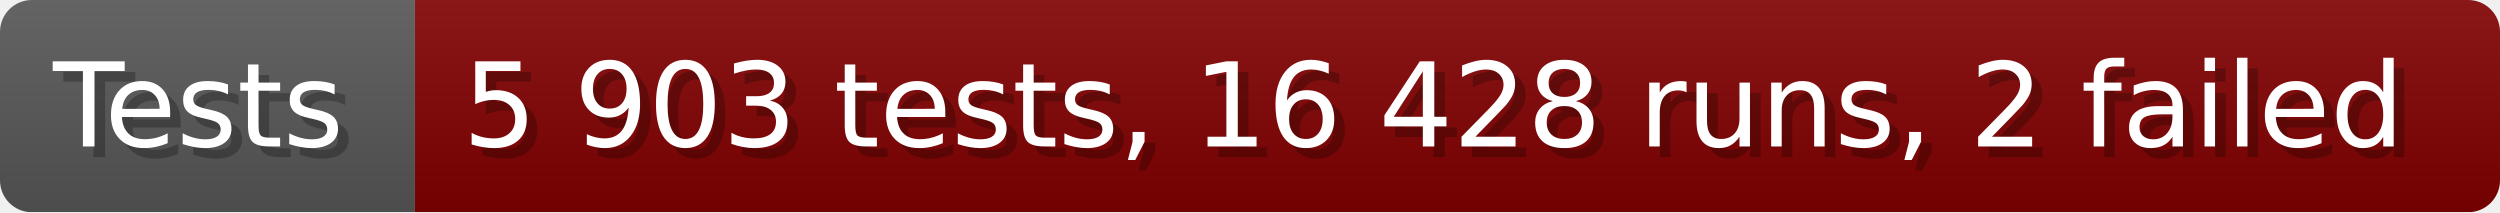
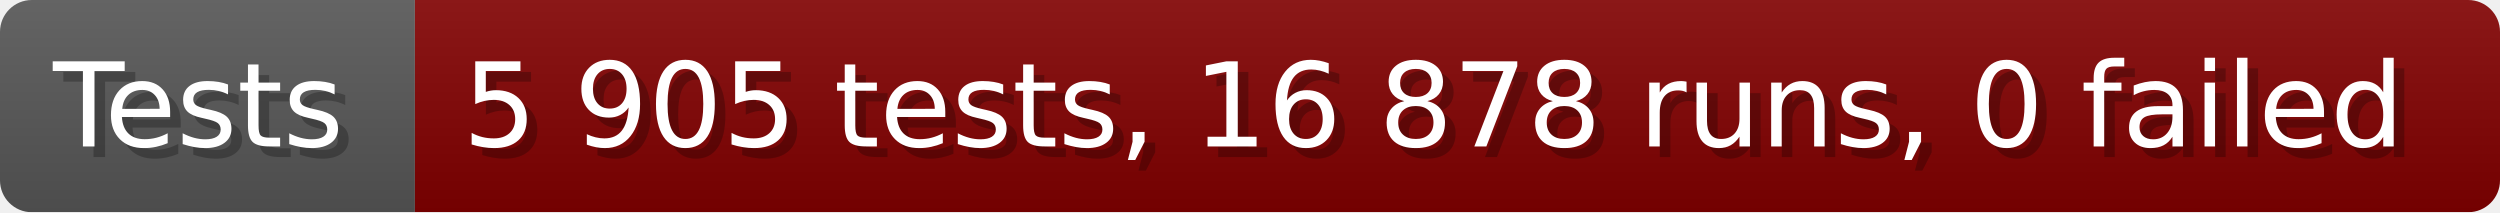
- <svg xmlns="http://www.w3.org/2000/svg" width="235.6" height="20" viewBox="0 0 2356 200" role="img" aria-label="Tests: 5 903 tests, 16 428 runs, 2 failed">
+ <svg xmlns="http://www.w3.org/2000/svg" width="235.6" height="20" viewBox="0 0 2356 200" role="img" aria-label="Tests: 5 905 tests, 16 878 runs, 0 failed">
  <linearGradient id="a" x2="0" y2="100%">
    <stop offset="0" stop-opacity=".1" stop-color="#EEE" />
    <stop offset="1" stop-opacity=".1" />
  </linearGradient>
  <mask id="m">
    <rect width="2356" height="200" rx="30" fill="#FFF" />
  </mask>
  <g mask="url(#m)">
    <rect width="391" height="200" fill="#555" />
    <rect width="1965" height="200" fill="#800000" x="391" />
    <rect width="2356" height="200" fill="url(#a)" />
  </g>
  <g aria-hidden="true" fill="#fff" text-anchor="start" font-family="Verdana,DejaVu Sans,sans-serif" font-size="110">
    <text x="60" y="148" textLength="291" fill="#000" opacity="0.25">Tests</text>
    <text x="50" y="138" textLength="291">Tests</text>
-     <text x="446" y="148" textLength="1865" fill="#000" opacity="0.25">5 903 tests, 16 428 runs, 2 failed</text>
-     <text x="436" y="138" textLength="1865">5 903 tests, 16 428 runs, 2 failed</text>
+     <text x="446" y="148" textLength="1865" fill="#000" opacity="0.25">5 905 tests, 16 878 runs, 0 failed</text>
+     <text x="436" y="138" textLength="1865">5 905 tests, 16 878 runs, 0 failed</text>
  </g>
</svg>
